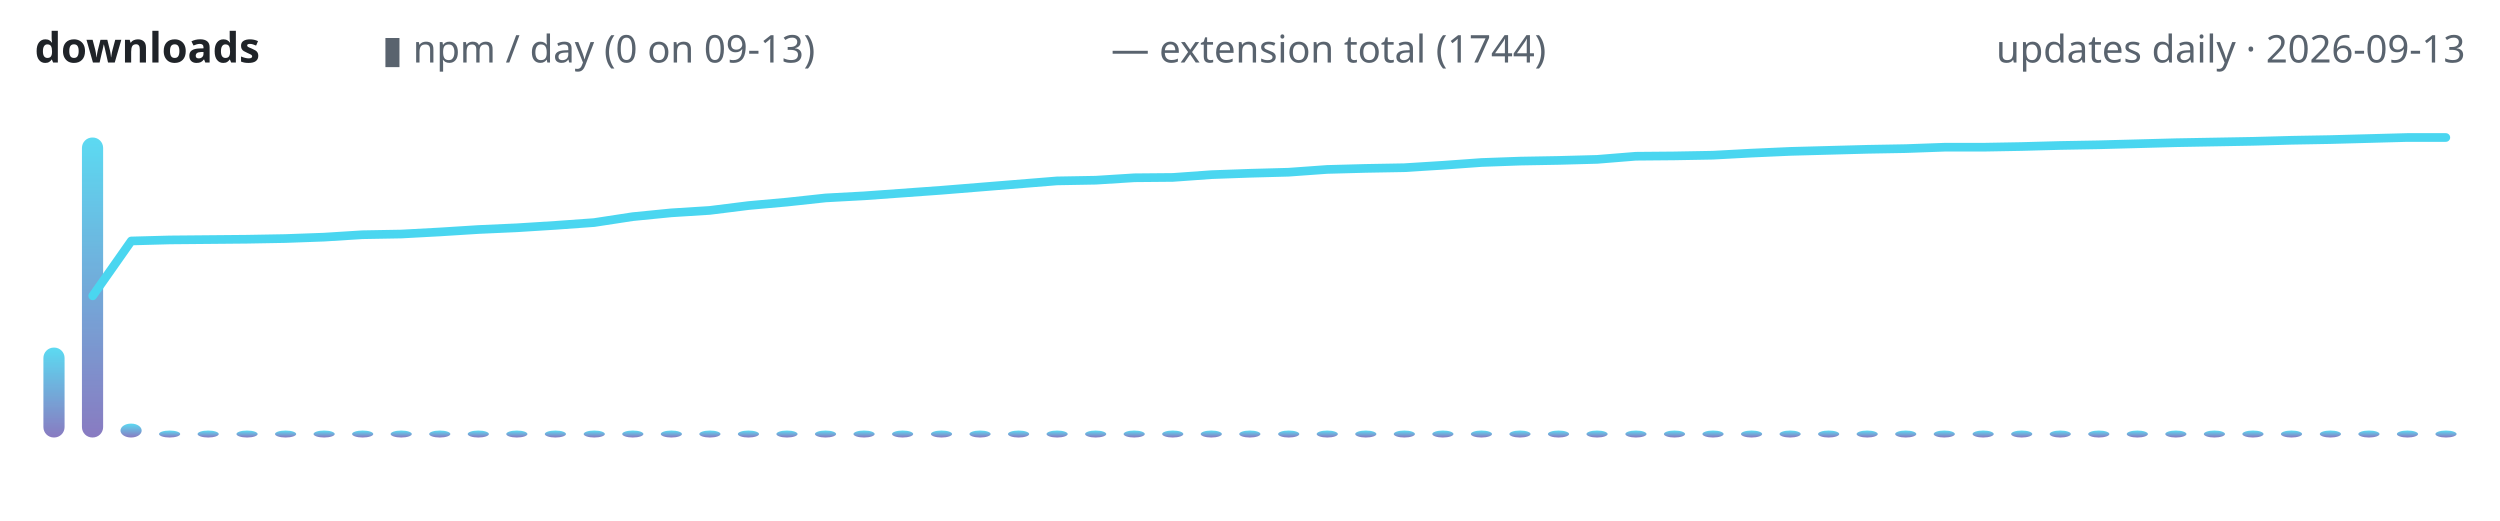
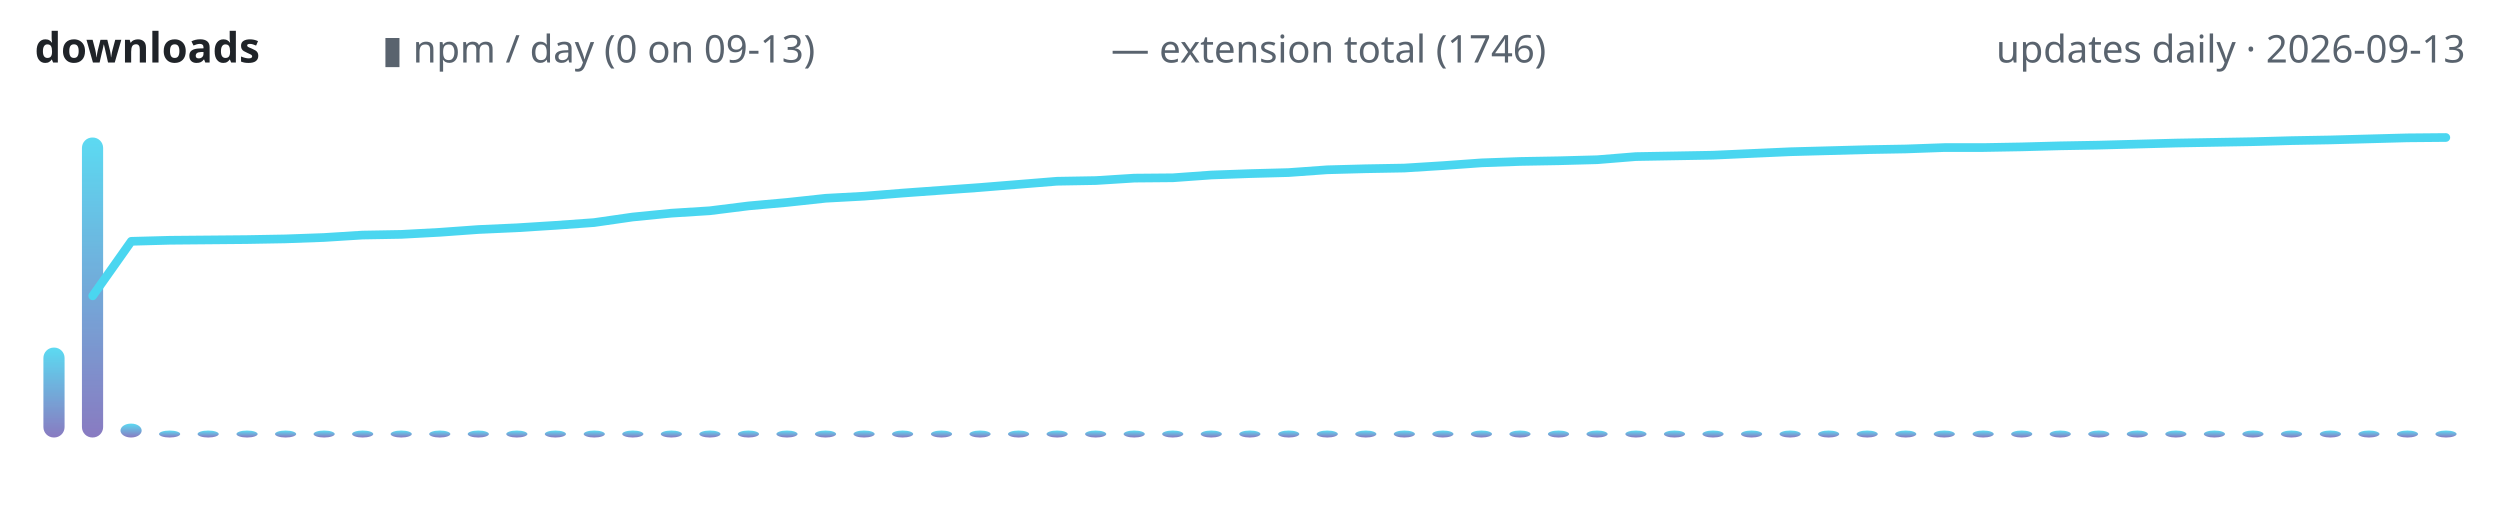
<svg xmlns="http://www.w3.org/2000/svg" width="720" height="150" viewBox="0 0 720 150" role="img" aria-label="lodestone downloads over time">
  <defs>
    <linearGradient id="g" x1="0" y1="1" x2="0" y2="0">
      <stop offset="0" stop-color="#7c6cba" />
      <stop offset="1" stop-color="#4ad6f0" />
    </linearGradient>
  </defs>
  <text x="10" y="18" font-family="ui-sans-serif,system-ui,sans-serif" font-size="12" font-weight="600" fill="#1f2328" text-anchor="start">downloads</text>
  <text x="110" y="18" font-family="ui-sans-serif,system-ui,sans-serif" font-size="11" font-weight="400" fill="#59636e" text-anchor="start">▮ npm / day (0 on 09-13)</text>
-   <text x="320" y="18" font-family="ui-sans-serif,system-ui,sans-serif" font-size="11" font-weight="400" fill="#59636e" text-anchor="start">— extension total (1744)</text>
+   <text x="320" y="18" font-family="ui-sans-serif,system-ui,sans-serif" font-size="11" font-weight="400" fill="#59636e" text-anchor="start">— extension total (1746)</text>
  <text x="710" y="18" font-family="ui-sans-serif,system-ui,sans-serif" font-size="11" font-weight="400" fill="#59636e" text-anchor="end">updates daily · 2026-09-13</text>
  <rect x="12.5" y="100.1" width="6.1" height="25.9" rx="3" fill="url(#g)" opacity="0.9" />
  <rect x="23.6" y="39.6" width="6.1" height="86.4" rx="3" fill="url(#g)" opacity="0.9" />
  <rect x="34.7" y="122.0" width="6.1" height="4.0" rx="3" fill="url(#g)" opacity="0.9" />
  <rect x="45.8" y="124.0" width="6.1" height="2.0" rx="3" fill="url(#g)" opacity="0.9" />
  <rect x="56.9" y="124.0" width="6.1" height="2.0" rx="3" fill="url(#g)" opacity="0.9" />
  <rect x="68.1" y="124.0" width="6.1" height="2.0" rx="3" fill="url(#g)" opacity="0.9" />
  <rect x="79.2" y="124.0" width="6.1" height="2.0" rx="3" fill="url(#g)" opacity="0.9" />
  <rect x="90.3" y="124.0" width="6.1" height="2.0" rx="3" fill="url(#g)" opacity="0.9" />
  <rect x="101.4" y="124.0" width="6.1" height="2.0" rx="3" fill="url(#g)" opacity="0.9" />
  <rect x="112.5" y="124.0" width="6.1" height="2.0" rx="3" fill="url(#g)" opacity="0.9" />
  <rect x="123.6" y="124.0" width="6.1" height="2.0" rx="3" fill="url(#g)" opacity="0.9" />
  <rect x="134.7" y="124.0" width="6.1" height="2.0" rx="3" fill="url(#g)" opacity="0.9" />
  <rect x="145.8" y="124.0" width="6.1" height="2.0" rx="3" fill="url(#g)" opacity="0.9" />
  <rect x="156.9" y="124.0" width="6.1" height="2.0" rx="3" fill="url(#g)" opacity="0.9" />
  <rect x="168.1" y="124.0" width="6.1" height="2.0" rx="3" fill="url(#g)" opacity="0.9" />
  <rect x="179.2" y="124.0" width="6.1" height="2.0" rx="3" fill="url(#g)" opacity="0.9" />
  <rect x="190.3" y="124.0" width="6.1" height="2.0" rx="3" fill="url(#g)" opacity="0.9" />
  <rect x="201.4" y="124.0" width="6.1" height="2.0" rx="3" fill="url(#g)" opacity="0.9" />
  <rect x="212.5" y="124.0" width="6.1" height="2.0" rx="3" fill="url(#g)" opacity="0.9" />
  <rect x="223.6" y="124.0" width="6.1" height="2.0" rx="3" fill="url(#g)" opacity="0.9" />
  <rect x="234.7" y="124.0" width="6.1" height="2.0" rx="3" fill="url(#g)" opacity="0.9" />
  <rect x="245.8" y="124.0" width="6.1" height="2.0" rx="3" fill="url(#g)" opacity="0.9" />
  <rect x="256.9" y="124.0" width="6.1" height="2.0" rx="3" fill="url(#g)" opacity="0.9" />
  <rect x="268.1" y="124.0" width="6.1" height="2.0" rx="3" fill="url(#g)" opacity="0.9" />
  <rect x="279.2" y="124.0" width="6.1" height="2.0" rx="3" fill="url(#g)" opacity="0.9" />
  <rect x="290.3" y="124.0" width="6.1" height="2.0" rx="3" fill="url(#g)" opacity="0.9" />
  <rect x="301.4" y="124.0" width="6.1" height="2.0" rx="3" fill="url(#g)" opacity="0.9" />
  <rect x="312.5" y="124.0" width="6.1" height="2.0" rx="3" fill="url(#g)" opacity="0.9" />
  <rect x="323.6" y="124.0" width="6.1" height="2.0" rx="3" fill="url(#g)" opacity="0.9" />
  <rect x="334.7" y="124.0" width="6.1" height="2.0" rx="3" fill="url(#g)" opacity="0.9" />
  <rect x="345.8" y="124.0" width="6.1" height="2.0" rx="3" fill="url(#g)" opacity="0.9" />
  <rect x="356.9" y="124.0" width="6.1" height="2.0" rx="3" fill="url(#g)" opacity="0.9" />
  <rect x="368.1" y="124.0" width="6.1" height="2.0" rx="3" fill="url(#g)" opacity="0.9" />
  <rect x="379.2" y="124.0" width="6.1" height="2.0" rx="3" fill="url(#g)" opacity="0.9" />
  <rect x="390.3" y="124.0" width="6.1" height="2.0" rx="3" fill="url(#g)" opacity="0.9" />
  <rect x="401.4" y="124.0" width="6.1" height="2.0" rx="3" fill="url(#g)" opacity="0.9" />
  <rect x="412.5" y="124.0" width="6.1" height="2.0" rx="3" fill="url(#g)" opacity="0.9" />
  <rect x="423.6" y="124.0" width="6.1" height="2.0" rx="3" fill="url(#g)" opacity="0.9" />
  <rect x="434.7" y="124.0" width="6.1" height="2.0" rx="3" fill="url(#g)" opacity="0.9" />
  <rect x="445.8" y="124.0" width="6.1" height="2.0" rx="3" fill="url(#g)" opacity="0.9" />
  <rect x="456.9" y="124.0" width="6.1" height="2.0" rx="3" fill="url(#g)" opacity="0.9" />
  <rect x="468.1" y="124.0" width="6.1" height="2.0" rx="3" fill="url(#g)" opacity="0.9" />
  <rect x="479.2" y="124.0" width="6.1" height="2.0" rx="3" fill="url(#g)" opacity="0.9" />
  <rect x="490.3" y="124.0" width="6.1" height="2.0" rx="3" fill="url(#g)" opacity="0.9" />
  <rect x="501.4" y="124.0" width="6.1" height="2.0" rx="3" fill="url(#g)" opacity="0.9" />
  <rect x="512.5" y="124.0" width="6.1" height="2.0" rx="3" fill="url(#g)" opacity="0.9" />
  <rect x="523.6" y="124.0" width="6.1" height="2.0" rx="3" fill="url(#g)" opacity="0.9" />
  <rect x="534.7" y="124.0" width="6.1" height="2.0" rx="3" fill="url(#g)" opacity="0.9" />
  <rect x="545.8" y="124.0" width="6.1" height="2.0" rx="3" fill="url(#g)" opacity="0.9" />
  <rect x="556.9" y="124.0" width="6.1" height="2.0" rx="3" fill="url(#g)" opacity="0.9" />
  <rect x="568.1" y="124.0" width="6.1" height="2.0" rx="3" fill="url(#g)" opacity="0.9" />
  <rect x="579.2" y="124.0" width="6.1" height="2.0" rx="3" fill="url(#g)" opacity="0.9" />
  <rect x="590.3" y="124.0" width="6.1" height="2.0" rx="3" fill="url(#g)" opacity="0.9" />
  <rect x="601.4" y="124.0" width="6.1" height="2.0" rx="3" fill="url(#g)" opacity="0.9" />
  <rect x="612.5" y="124.0" width="6.1" height="2.0" rx="3" fill="url(#g)" opacity="0.9" />
  <rect x="623.6" y="124.0" width="6.1" height="2.0" rx="3" fill="url(#g)" opacity="0.9" />
  <rect x="634.7" y="124.0" width="6.1" height="2.0" rx="3" fill="url(#g)" opacity="0.9" />
  <rect x="645.8" y="124.0" width="6.1" height="2.0" rx="3" fill="url(#g)" opacity="0.9" />
  <rect x="656.9" y="124.0" width="6.1" height="2.0" rx="3" fill="url(#g)" opacity="0.9" />
  <rect x="668.1" y="124.0" width="6.1" height="2.0" rx="3" fill="url(#g)" opacity="0.9" />
  <rect x="679.2" y="124.0" width="6.1" height="2.0" rx="3" fill="url(#g)" opacity="0.9" />
  <rect x="690.3" y="124.0" width="6.1" height="2.0" rx="3" fill="url(#g)" opacity="0.9" />
  <rect x="701.4" y="124.0" width="6.1" height="2.0" rx="3" fill="url(#g)" opacity="0.9" />
-   <polyline points="26.7,85.2 37.8,69.4 48.9,69.1 60.0,69.0 71.1,68.9 82.2,68.7 93.3,68.3 104.4,67.6 115.6,67.4 126.7,66.8 137.8,66.1 148.9,65.6 160.0,64.9 171.1,64.1 182.2,62.4 193.3,61.3 204.4,60.6 215.6,59.2 226.7,58.2 237.8,57.0 248.9,56.4 260.0,55.6 271.1,54.8 282.2,53.9 293.3,53.0 304.4,52.1 315.6,51.9 326.7,51.2 337.8,51.1 348.9,50.3 360.0,49.9 371.1,49.6 382.2,48.8 393.3,48.5 404.4,48.3 415.6,47.6 426.7,46.8 437.8,46.4 448.9,46.2 460.0,45.9 471.1,45.0 482.2,44.9 493.3,44.7 504.4,44.1 515.6,43.6 526.7,43.3 537.8,43.0 548.9,42.8 560.0,42.4 571.1,42.4 582.2,42.2 593.3,41.9 604.4,41.7 615.6,41.4 626.7,41.1 637.8,40.9 648.9,40.7 660.0,40.4 671.1,40.2 682.2,39.9 693.3,39.6 704.4,39.6" fill="none" stroke="#4ad6f0" stroke-width="2.5" stroke-linecap="round" stroke-linejoin="round" />
+   <polyline points="26.7,85.2 37.8,69.5 48.9,69.2 60.0,69.1 71.1,69.0 82.2,68.8 93.3,68.4 104.4,67.7 115.6,67.5 126.7,66.9 137.8,66.1 148.9,65.6 160.0,64.9 171.1,64.1 182.2,62.5 193.3,61.4 204.4,60.7 215.6,59.3 226.7,58.3 237.8,57.1 248.9,56.5 260.0,55.6 271.1,54.8 282.2,54.0 293.3,53.1 304.4,52.2 315.6,52.0 326.7,51.3 337.8,51.2 348.9,50.4 360.0,50.0 371.1,49.7 382.2,48.9 393.3,48.6 404.4,48.4 415.6,47.7 426.7,46.9 437.8,46.5 448.9,46.3 460.0,46.0 471.1,45.1 482.2,44.9 493.3,44.7 504.4,44.2 515.6,43.7 526.7,43.4 537.8,43.1 548.9,42.9 560.0,42.5 571.1,42.5 582.2,42.3 593.3,42.0 604.4,41.8 615.6,41.5 626.7,41.2 637.8,41.0 648.9,40.8 660.0,40.5 671.1,40.3 682.2,40.0 693.3,39.7 704.4,39.6" fill="none" stroke="#4ad6f0" stroke-width="2.5" stroke-linecap="round" stroke-linejoin="round" />
</svg>
